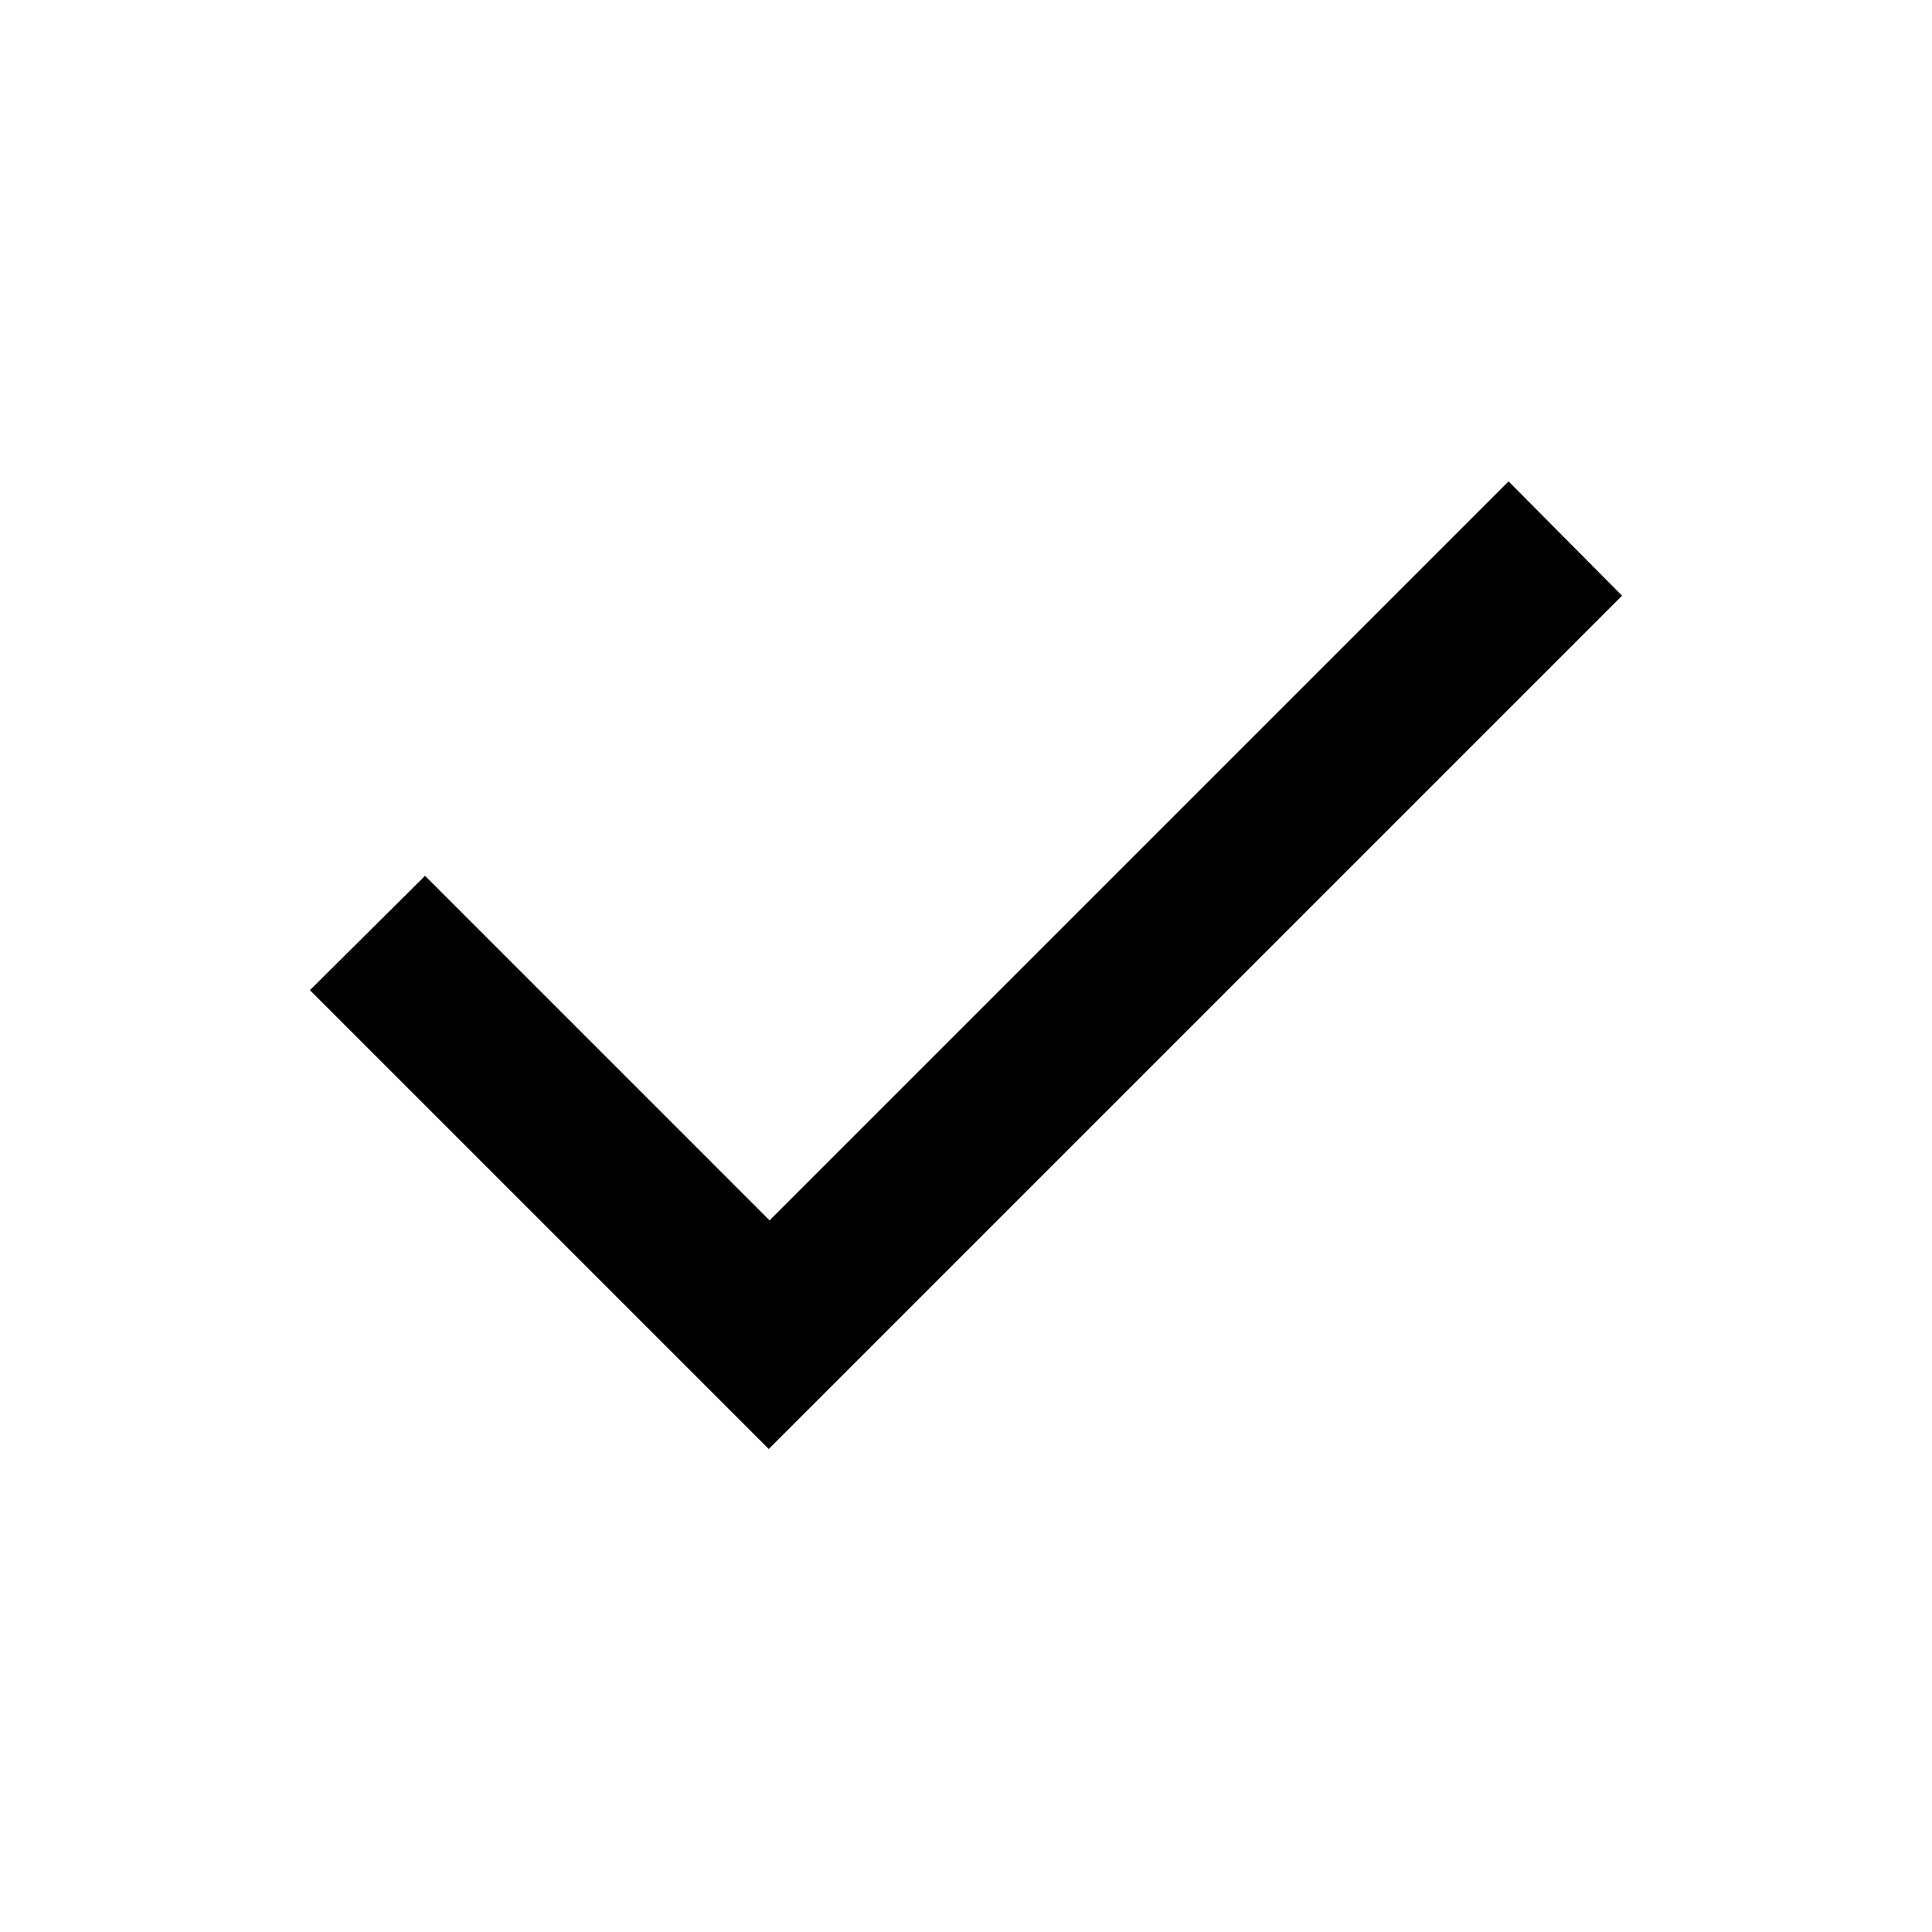
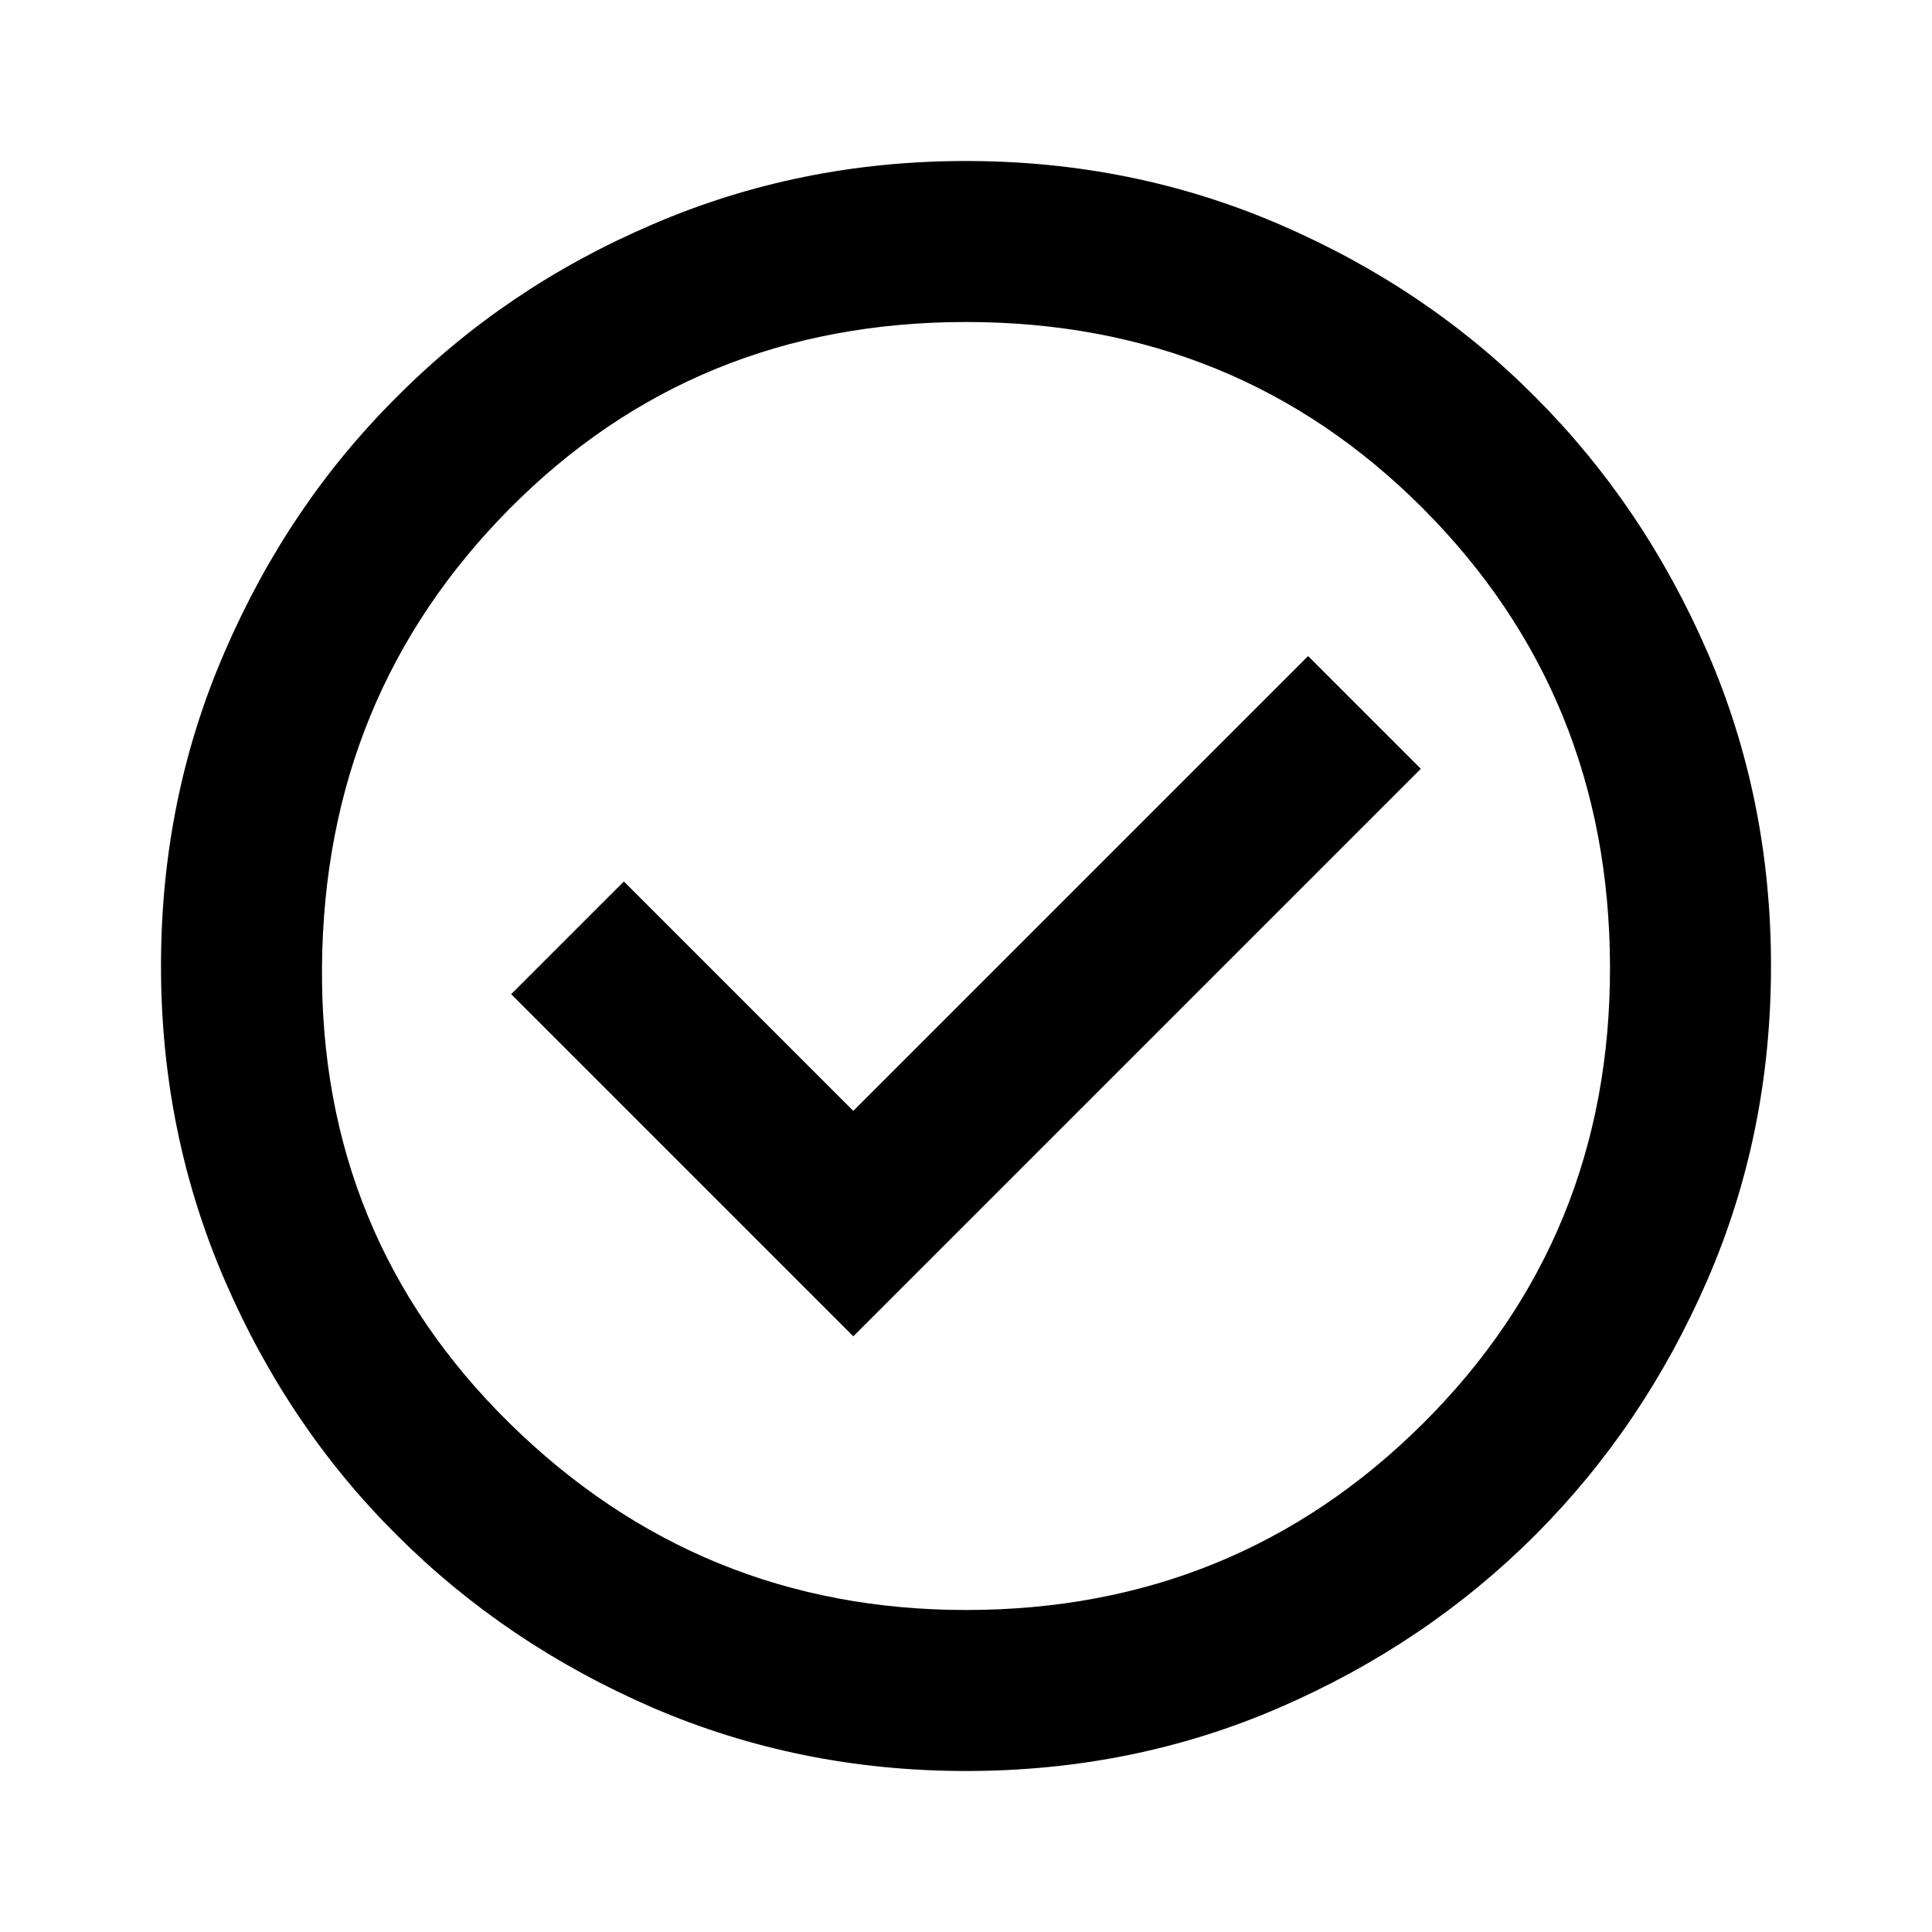
<svg xmlns="http://www.w3.org/2000/svg" viewBox="0 0 24 24" height="24px" width="24px" fill="#000000">
-   <path d="M9.55,18l-5.7-5.7l1.43-1.42l4.28,4.28l9.18-9.18L20.15,7.4L9.55,18Z" />
+   <path d="M10.6,16.6l7.05-7.05l-1.4-1.4L10.6,13.8L7.75,10.95l-1.4,1.4L10.6,16.6ZM12,22q-2.07,0-3.9-0.79q-1.82-0.79-3.17-2.14Q3.58,17.73 2.79,15.9T2,12Q2,9.92 2.79,8.1Q3.58,6.27 4.93,4.93Q6.28,3.57 8.1,2.79Q9.93,2 12,2t3.9,0.79t3.17,2.14q1.35,1.35 2.14,3.17Q22,9.92 22,12t-0.79,3.9t-2.14,3.17q-1.35,1.35-3.17,2.14T12,22Zm0-2q3.35,0 5.68-2.32T20,12T17.68,6.32T12,4T6.33,6.32T4,12t2.33,5.68T12,20Zm0-8Z" />
</svg>
